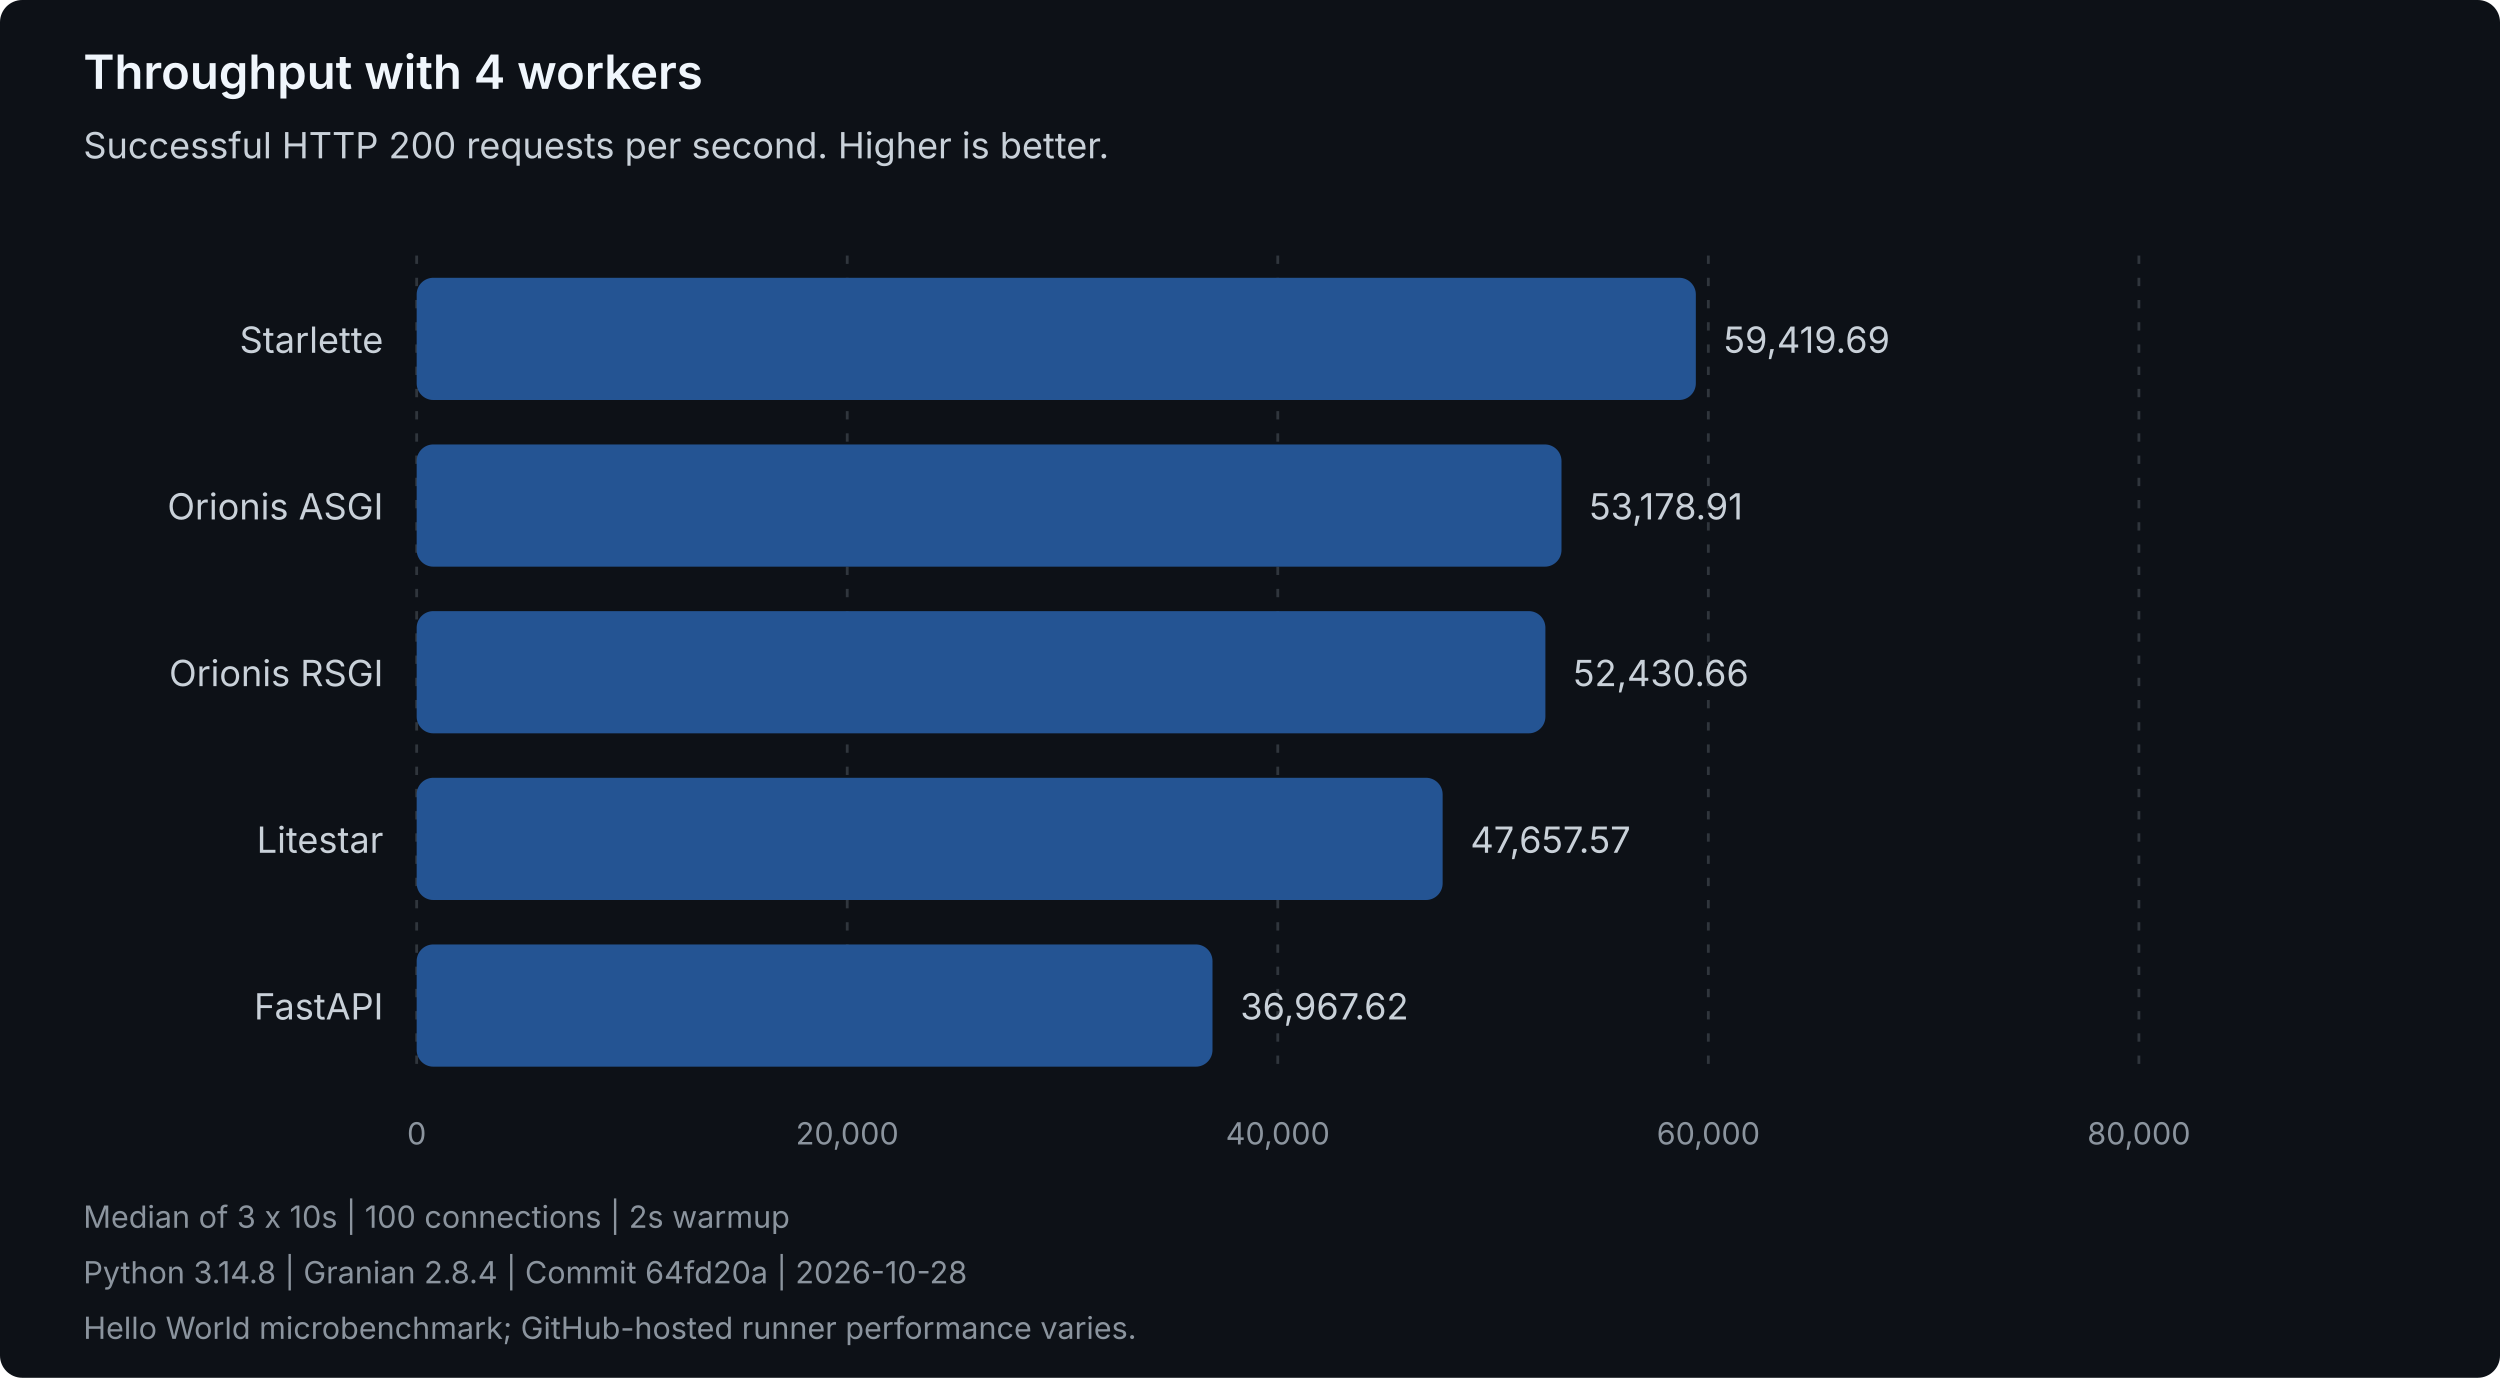
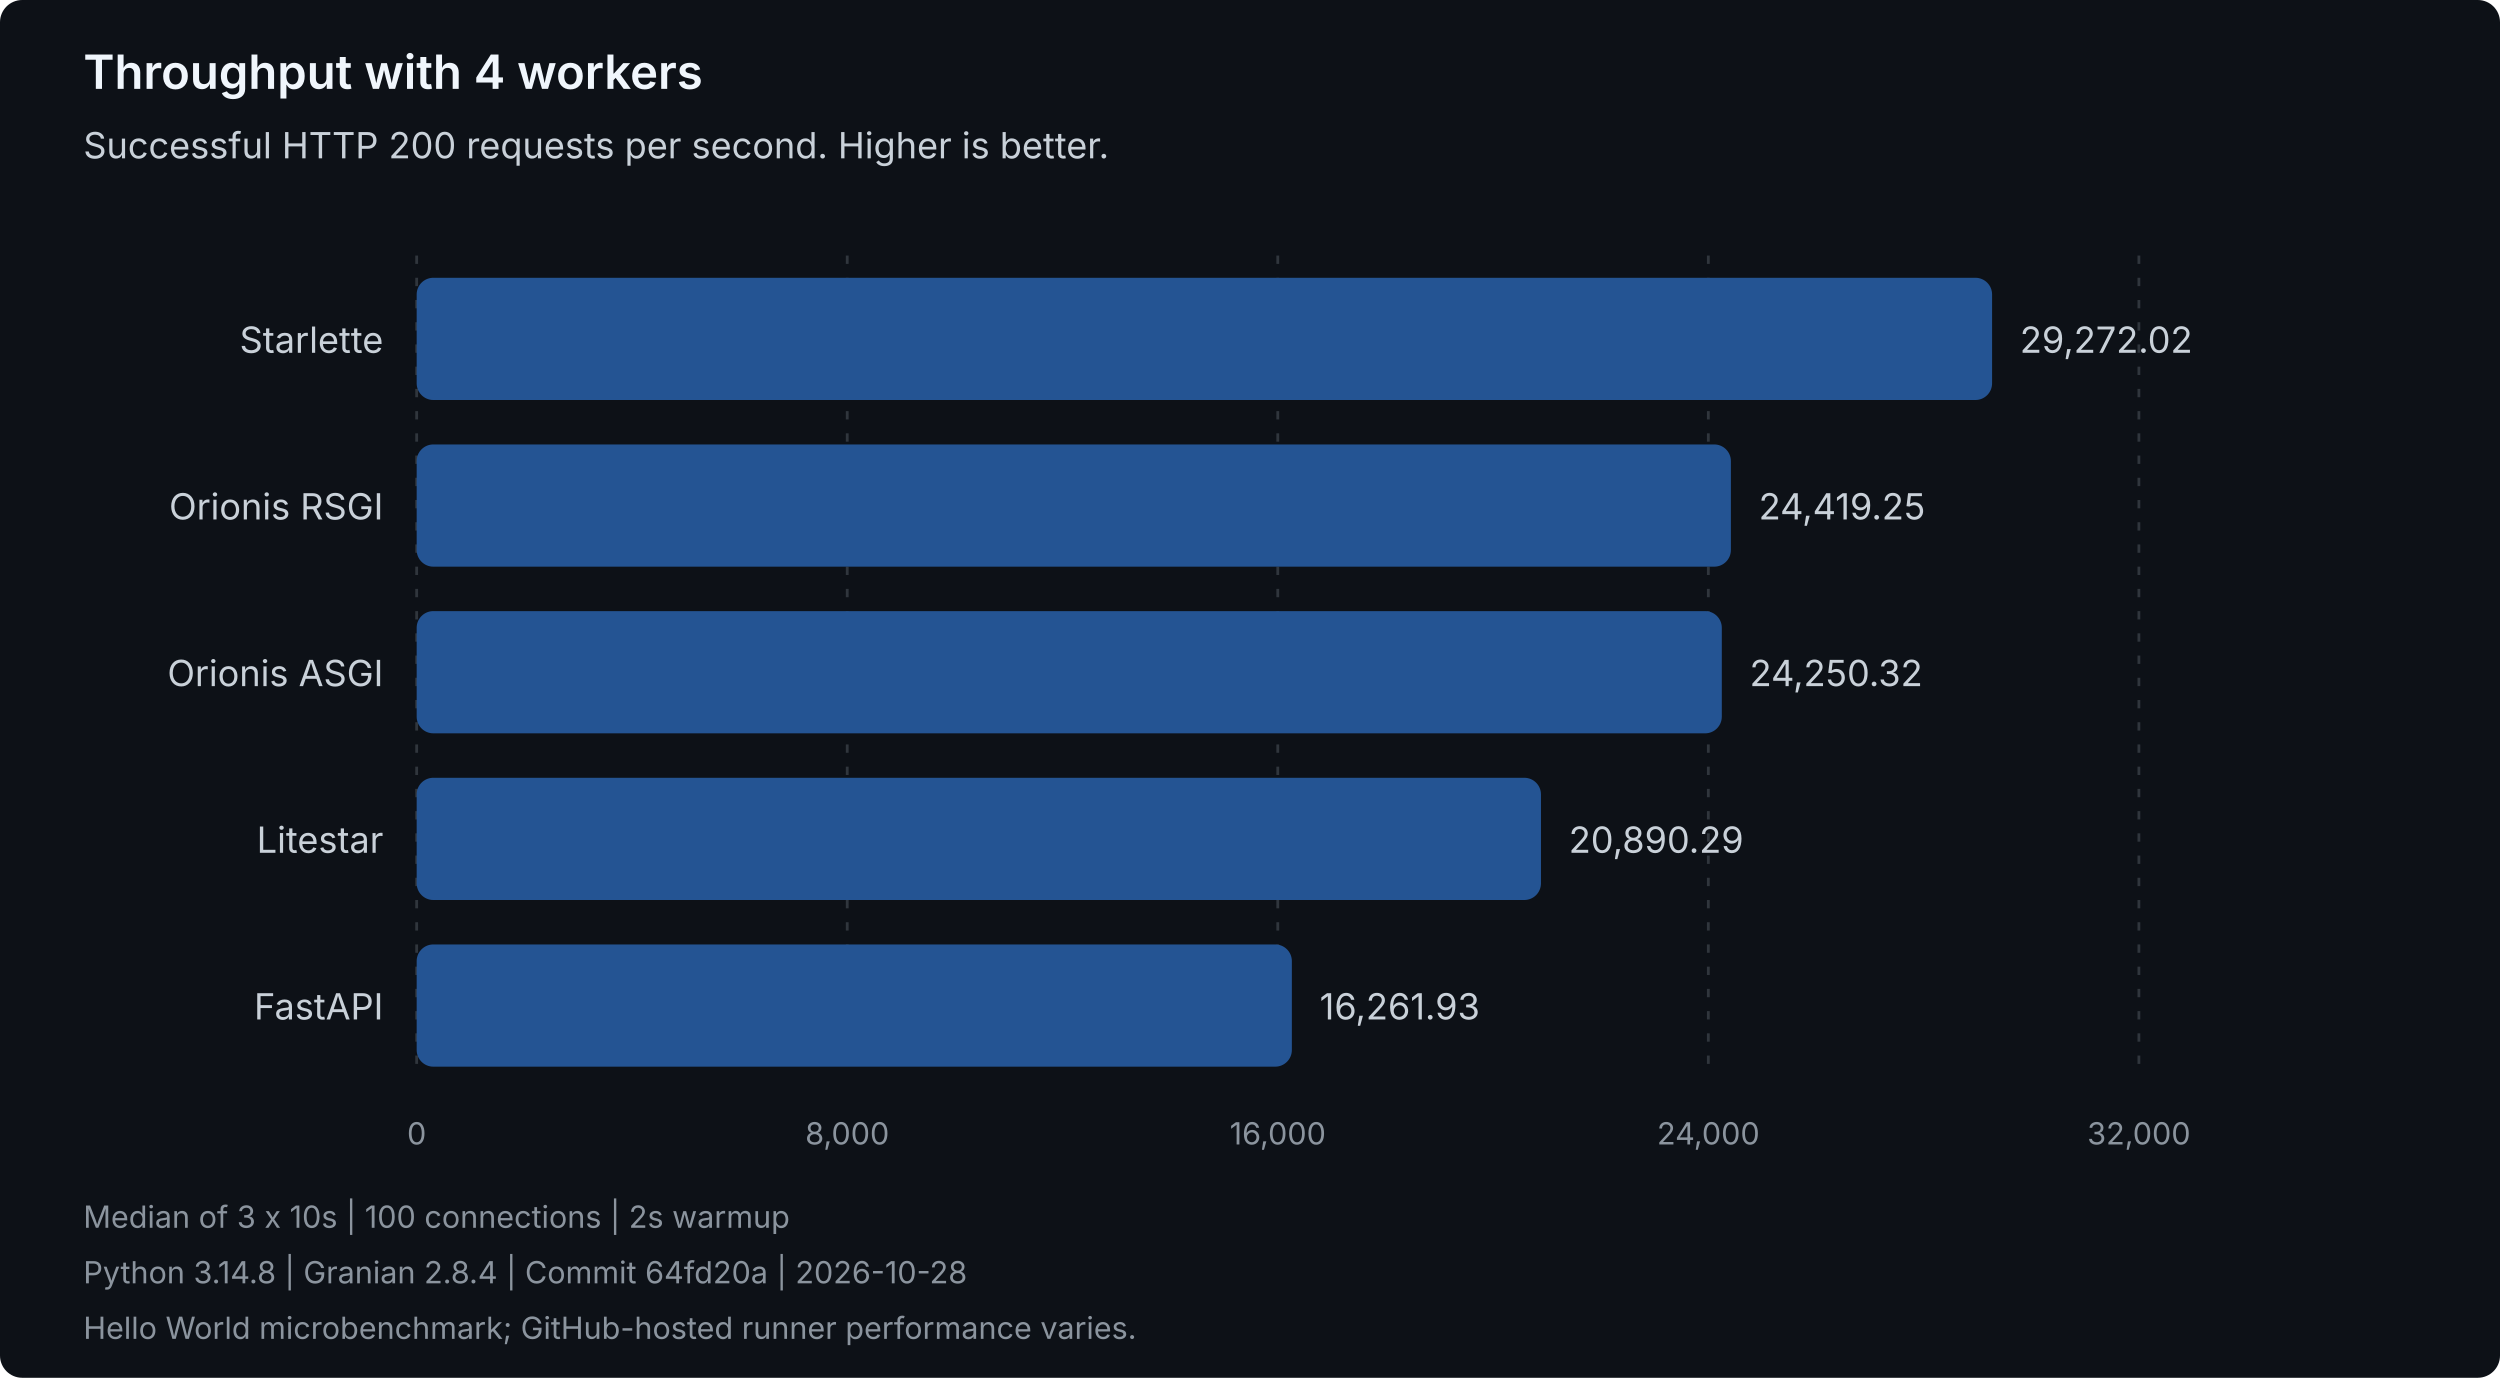
<svg xmlns="http://www.w3.org/2000/svg" width="900" height="496" viewBox="0 0 900 496" role="img" aria-labelledby="title description">
  <style>
text { font-family: system-ui, -apple-system, 'Segoe UI', sans-serif; }
.heading { fill: #f0f6fc; font-size: 17px; font-weight: 600; }
.label { fill: #c9d1d9; font-size: 13px; }
.muted { fill: #8b949e; font-size: 11px; }
.grid { stroke: #30363d; stroke-dasharray: 3 5; }
.bar { fill: #245493; }
</style>
  <rect width="900" height="496" rx="8" fill="#0d1117" />
  <text class="heading" x="30" y="32">Throughput with 4 workers</text>
  <text class="label" x="30" y="57">Successful HTTP 200 requests per second. Higher is better.</text>
  <line class="grid" x1="150.00" y1="92" x2="150.00" y2="388" />
  <text class="muted" x="150.00" y="412" text-anchor="middle">0</text>
  <line class="grid" x1="305.00" y1="92" x2="305.00" y2="388" />
-   <text class="muted" x="305.00" y="412" text-anchor="middle">20,000</text>
+   <text class="muted" x="305.00" y="412" text-anchor="middle">8,000</text>
  <line class="grid" x1="460.00" y1="92" x2="460.00" y2="388" />
-   <text class="muted" x="460.00" y="412" text-anchor="middle">40,000</text>
+   <text class="muted" x="460.00" y="412" text-anchor="middle">16,000</text>
  <line class="grid" x1="615.00" y1="92" x2="615.00" y2="388" />
-   <text class="muted" x="615.00" y="412" text-anchor="middle">60,000</text>
+   <text class="muted" x="615.00" y="412" text-anchor="middle">24,000</text>
  <line class="grid" x1="770.00" y1="92" x2="770.00" y2="388" />
-   <text class="muted" x="770.00" y="412" text-anchor="middle">80,000</text>
+   <text class="muted" x="770.00" y="412" text-anchor="middle">32,000</text>
  <g data-framework="starlette">
    <text class="label" x="138" y="127" text-anchor="end">Starlette</text>
-     <rect class="bar" x="150" y="100" width="460.50" height="44" rx="6" />
-     <text class="label" x="620.50" y="127">59,419.69</text>
+     <rect class="bar" x="150" y="100" width="567.15" height="44" rx="6" />
+     <text class="label" x="727.15" y="127">29,272.02</text>
+   </g>
+   <g data-framework="orionis-rsgi">
+     <text class="label" x="138" y="187" text-anchor="end">Orionis RSGI</text>
+     <rect class="bar" x="150" y="160" width="473.12" height="44" rx="6" />
+     <text class="label" x="633.12" y="187">24,419.25</text>
  </g>
  <g data-framework="orionis-asgi">
-     <text class="label" x="138" y="187" text-anchor="end">Orionis ASGI</text>
-     <rect class="bar" x="150" y="160" width="412.14" height="44" rx="6" />
-     <text class="label" x="572.14" y="187">53,178.91</text>
-   </g>
-   <g data-framework="orionis-rsgi">
-     <text class="label" x="138" y="247" text-anchor="end">Orionis RSGI</text>
-     <rect class="bar" x="150" y="220" width="406.34" height="44" rx="6" />
-     <text class="label" x="566.34" y="247">52,430.66</text>
+     <text class="label" x="138" y="247" text-anchor="end">Orionis ASGI</text>
+     <rect class="bar" x="150" y="220" width="469.85" height="44" rx="6" />
+     <text class="label" x="629.85" y="247">24,250.32</text>
  </g>
  <g data-framework="litestar">
    <text class="label" x="138" y="307" text-anchor="end">Litestar</text>
-     <rect class="bar" x="150" y="280" width="369.35" height="44" rx="6" />
-     <text class="label" x="529.35" y="307">47,657.57</text>
+     <rect class="bar" x="150" y="280" width="404.75" height="44" rx="6" />
+     <text class="label" x="564.75" y="307">20,890.29</text>
  </g>
  <g data-framework="fastapi">
    <text class="label" x="138" y="367" text-anchor="end">FastAPI</text>
-     <rect class="bar" x="150" y="340" width="286.50" height="44" rx="6" />
-     <text class="label" x="446.50" y="367">36,967.62</text>
+     <rect class="bar" x="150" y="340" width="315.07" height="44" rx="6" />
+     <text class="label" x="475.07" y="367">16,261.93</text>
  </g>
  <text class="muted" x="30" y="442">Median of 3 x 10s | 100 connections | 2s warmup</text>
  <text class="muted" x="30" y="462">Python 3.14.8 | Granian 2.8.4 | Commit 64fd20a | 2026-10-28</text>
  <text class="muted" x="30" y="482">Hello World microbenchmark; GitHub-hosted runner performance varies.</text>
</svg>
